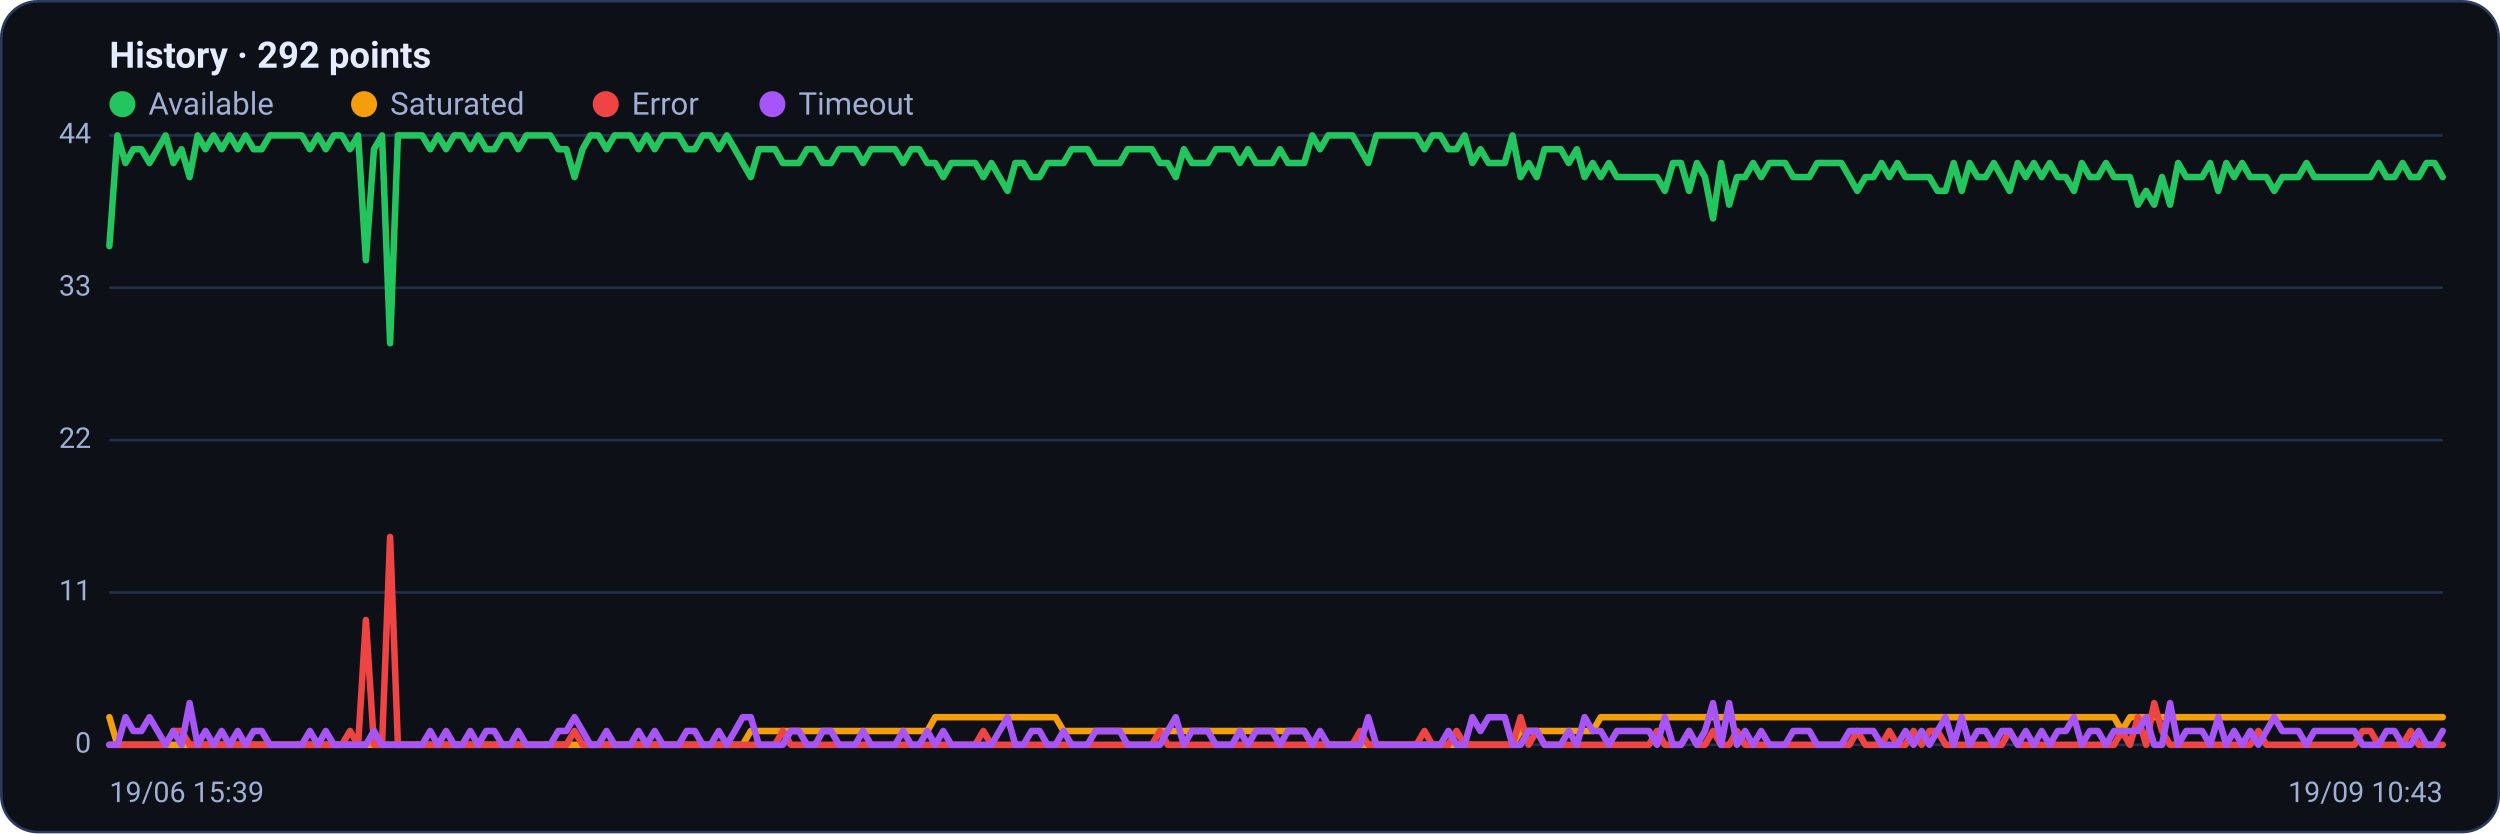
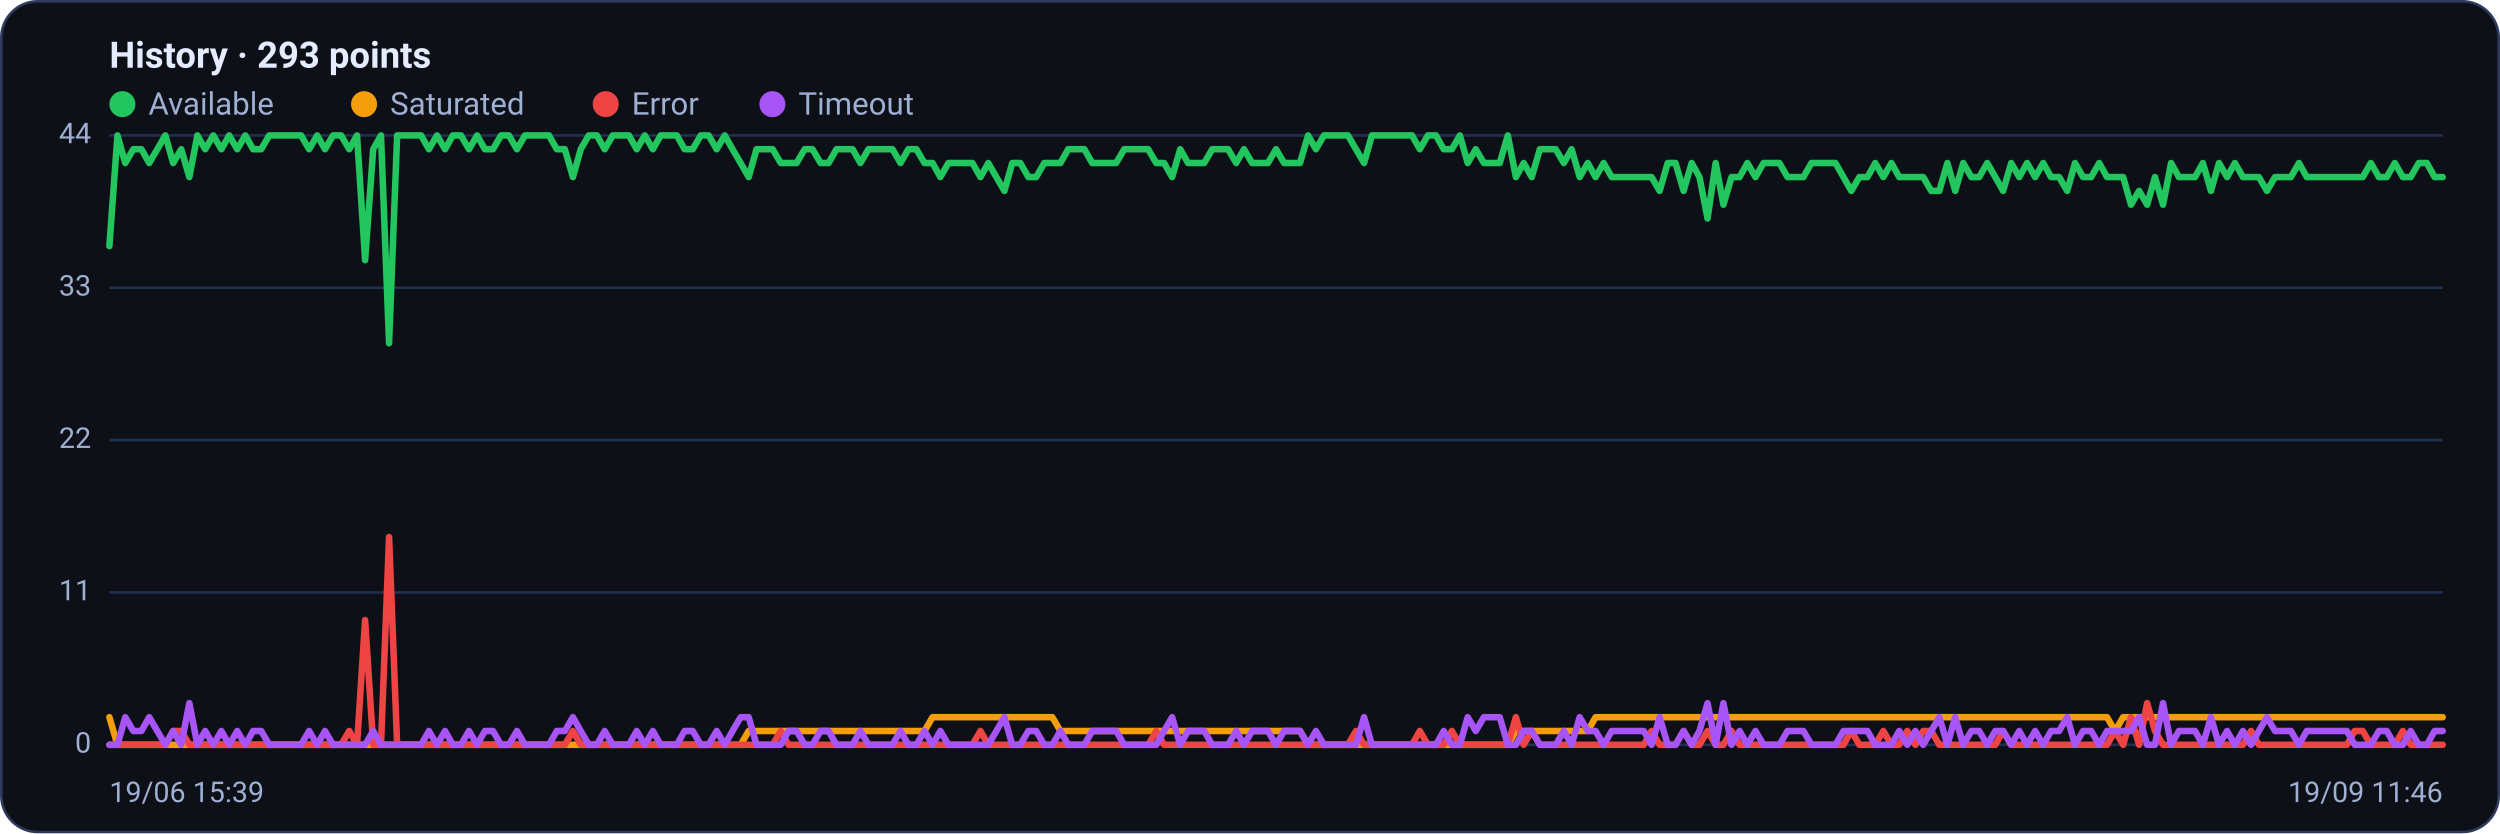
<svg xmlns="http://www.w3.org/2000/svg" viewBox="0 0 960 320" width="960" height="320" font-family="Segoe UI, system-ui, -apple-system, Roboto, Helvetica, Arial, sans-serif" role="img" aria-label="Availability history per region">
  <rect x="0.5" y="0.5" width="959" height="319" rx="14" fill="#0d1117" stroke="#2c3a5e" />
-   <text x="42" y="26" font-size="14" font-weight="600" fill="#e6ecff">History · 292 points</text>
+   <text x="42" y="26" font-size="14" font-weight="600" fill="#e6ecff">History · 293 points</text>
  <circle cx="47" cy="40" r="5" fill="#22c55e" />
  <text x="57" y="44" font-size="12" fill="#9fb0d4">Available</text>
  <circle cx="139.8" cy="40" r="5" fill="#f59e0b" />
  <text x="149.8" y="44" font-size="12" fill="#9fb0d4">Saturated</text>
  <circle cx="232.6" cy="40" r="5" fill="#ef4444" />
  <text x="242.6" y="44" font-size="12" fill="#9fb0d4">Error</text>
  <circle cx="296.6" cy="40" r="5" fill="#a855f7" />
  <text x="306.6" y="44" font-size="12" fill="#9fb0d4">Timeout</text>
  <line x1="42" y1="286.0" x2="938" y2="286.0" stroke="#21304f" stroke-width="1" />
  <text x="35" y="289.0" text-anchor="end" font-size="11" fill="#9fb0d4">0</text>
  <line x1="42" y1="227.5" x2="938" y2="227.5" stroke="#21304f" stroke-width="1" />
  <text x="35" y="230.5" text-anchor="end" font-size="11" fill="#9fb0d4">11</text>
  <line x1="42" y1="169.0" x2="938" y2="169.0" stroke="#21304f" stroke-width="1" />
  <text x="35" y="172.0" text-anchor="end" font-size="11" fill="#9fb0d4">22</text>
  <line x1="42" y1="110.5" x2="938" y2="110.5" stroke="#21304f" stroke-width="1" />
  <text x="35" y="113.5" text-anchor="end" font-size="11" fill="#9fb0d4">33</text>
  <line x1="42" y1="52.0" x2="938" y2="52.0" stroke="#21304f" stroke-width="1" />
  <text x="35" y="55.0" text-anchor="end" font-size="11" fill="#9fb0d4">44</text>
-   <polyline fill="none" stroke="#22c55e" stroke-width="2.5" stroke-linejoin="round" stroke-linecap="round" points="42.0,94.5 45.1,52.0 48.2,62.6 51.2,57.3 54.3,57.3 57.4,62.6 60.5,57.3 63.6,52.0 66.6,62.6 69.7,57.3 72.8,68.0 75.9,52.0 78.9,57.3 82.0,52.0 85.1,57.3 88.2,52.0 91.3,57.3 94.3,52.0 97.4,57.3 100.5,57.3 103.6,52.0 106.7,52.0 109.7,52.0 112.8,52.0 115.9,52.0 119.0,57.3 122.1,52.0 125.1,57.3 128.2,52.0 131.3,52.0 134.4,57.3 137.5,52.0 140.5,99.9 143.6,57.3 146.7,52.0 149.8,131.8 152.8,52.0 155.9,52.0 159.0,52.0 162.1,52.0 165.2,57.3 168.2,52.0 171.3,57.3 174.4,52.0 177.5,52.0 180.6,57.3 183.6,52.0 186.7,57.3 189.8,57.3 192.9,52.0 196.0,52.0 199.0,57.3 202.1,52.0 205.2,52.0 208.3,52.0 211.3,52.0 214.4,57.3 217.5,57.3 220.6,68.0 223.7,57.3 226.7,52.0 229.8,52.0 232.9,57.3 236.0,52.0 239.1,52.0 242.1,52.0 245.2,57.3 248.3,52.0 251.4,57.3 254.5,52.0 257.5,52.0 260.6,52.0 263.7,57.3 266.8,57.3 269.8,52.0 272.9,52.0 276.0,57.3 279.1,52.0 282.2,57.3 285.2,62.6 288.3,68.0 291.4,57.3 294.5,57.3 297.6,57.3 300.6,62.6 303.7,62.6 306.8,62.6 309.9,57.3 313.0,57.3 316.0,62.6 319.1,62.6 322.2,57.3 325.3,57.3 328.4,57.3 331.4,62.6 334.5,57.3 337.6,57.3 340.7,57.3 343.7,57.3 346.8,62.6 349.9,57.3 353.0,57.3 356.1,62.6 359.1,62.6 362.2,68.0 365.3,62.6 368.4,62.6 371.5,62.6 374.5,62.6 377.6,68.0 380.7,62.6 383.8,68.0 386.9,73.3 389.9,62.6 393.0,62.6 396.1,68.0 399.2,68.0 402.2,62.6 405.3,62.6 408.4,62.6 411.5,57.3 414.6,57.3 417.6,57.3 420.7,62.6 423.8,62.6 426.9,62.6 430.0,62.6 433.0,57.3 436.1,57.3 439.2,57.3 442.3,57.3 445.4,62.6 448.4,62.6 451.5,68.0 454.6,57.3 457.7,62.6 460.7,62.6 463.8,62.6 466.9,57.3 470.0,57.3 473.1,57.3 476.1,62.6 479.2,57.3 482.3,62.6 485.4,62.6 488.5,62.6 491.5,57.3 494.6,62.6 497.7,62.6 500.8,62.6 503.9,52.0 506.9,57.3 510.0,52.0 513.1,52.0 516.2,52.0 519.3,52.0 522.3,57.3 525.4,62.6 528.5,52.0 531.6,52.0 534.6,52.0 537.7,52.0 540.8,52.0 543.9,52.0 547.0,57.3 550.0,52.0 553.1,52.0 556.2,57.3 559.3,57.3 562.4,52.0 565.4,62.6 568.5,57.3 571.6,62.6 574.7,62.6 577.8,62.6 580.8,52.0 583.9,68.0 587.0,62.6 590.1,68.0 593.1,57.3 596.2,57.3 599.3,57.3 602.4,62.6 605.5,57.3 608.5,68.0 611.6,62.6 614.7,68.0 617.8,62.6 620.9,68.0 623.9,68.0 627.0,68.0 630.1,68.0 633.2,68.0 636.3,68.0 639.3,73.3 642.4,62.6 645.5,62.6 648.6,73.3 651.6,62.6 654.7,68.0 657.8,83.9 660.9,62.6 664.0,78.6 667.0,68.0 670.1,68.0 673.2,62.6 676.3,68.0 679.4,62.6 682.4,62.6 685.5,62.6 688.6,68.0 691.7,68.0 694.8,68.0 697.8,62.6 700.9,62.6 704.0,62.6 707.1,62.6 710.2,68.0 713.2,73.3 716.3,68.0 719.4,68.0 722.5,62.6 725.5,68.0 728.6,62.6 731.7,68.0 734.8,68.0 737.9,68.0 740.9,68.0 744.0,73.3 747.1,73.3 750.2,62.6 753.3,73.3 756.3,62.6 759.4,68.0 762.5,68.0 765.6,62.6 768.7,68.0 771.7,73.3 774.8,62.6 777.9,68.0 781.0,62.6 784.0,68.0 787.1,62.6 790.2,68.0 793.3,68.0 796.4,73.3 799.4,62.6 802.5,68.0 805.6,68.0 808.7,62.6 811.8,68.0 814.8,68.0 817.9,68.0 821.0,78.6 824.1,73.3 827.2,78.6 830.2,68.0 833.3,78.6 836.4,62.6 839.5,68.0 842.5,68.0 845.6,68.0 848.7,62.6 851.8,73.3 854.9,62.6 857.9,68.0 861.0,62.6 864.1,68.0 867.2,68.0 870.3,68.0 873.3,73.3 876.4,68.0 879.5,68.0 882.6,68.0 885.7,62.6 888.7,68.0 891.8,68.0 894.9,68.0 898.0,68.0 901.1,68.0 904.1,68.0 907.2,68.0 910.3,68.0 913.4,62.6 916.4,68.0 919.5,68.0 922.6,62.6 925.7,68.0 928.8,68.0 931.8,62.6 934.9,62.6 938.0,68.0" />
-   <polyline fill="none" stroke="#f59e0b" stroke-width="2.5" stroke-linejoin="round" stroke-linecap="round" points="42.0,275.4 45.1,286.0 48.2,286.0 51.2,286.0 54.3,286.0 57.4,286.0 60.5,286.0 63.6,286.0 66.6,286.0 69.7,286.0 72.8,286.0 75.9,286.0 78.9,286.0 82.0,286.0 85.1,286.0 88.2,286.0 91.3,286.0 94.3,286.0 97.4,286.0 100.5,286.0 103.6,286.0 106.7,286.0 109.7,286.0 112.8,286.0 115.9,286.0 119.0,286.0 122.1,286.0 125.1,286.0 128.2,286.0 131.3,286.0 134.4,286.0 137.5,286.0 140.5,286.0 143.6,286.0 146.7,286.0 149.8,286.0 152.8,286.0 155.9,286.0 159.0,286.0 162.1,286.0 165.2,286.0 168.2,286.0 171.3,286.0 174.4,286.0 177.5,286.0 180.6,286.0 183.6,286.0 186.7,286.0 189.8,286.0 192.9,286.0 196.0,286.0 199.0,286.0 202.1,286.0 205.2,286.0 208.3,286.0 211.3,286.0 214.4,286.0 217.5,286.0 220.6,286.0 223.7,286.0 226.7,286.0 229.8,286.0 232.9,286.0 236.0,286.0 239.1,286.0 242.1,286.0 245.2,286.0 248.3,286.0 251.4,286.0 254.5,286.0 257.5,286.0 260.6,286.0 263.7,286.0 266.8,286.0 269.8,286.0 272.9,286.0 276.0,286.0 279.1,286.0 282.2,286.0 285.2,286.0 288.3,280.7 291.4,280.7 294.5,280.7 297.6,280.7 300.6,280.7 303.7,280.7 306.8,280.7 309.9,280.7 313.0,280.7 316.0,280.7 319.1,280.7 322.2,280.7 325.3,280.7 328.4,280.7 331.4,280.7 334.5,280.7 337.6,280.7 340.7,280.7 343.7,280.7 346.8,280.7 349.9,280.7 353.0,280.7 356.1,280.7 359.1,275.4 362.2,275.4 365.3,275.4 368.4,275.4 371.5,275.4 374.5,275.4 377.6,275.4 380.7,275.4 383.8,275.4 386.9,275.4 389.9,275.4 393.0,275.4 396.1,275.4 399.2,275.4 402.2,275.4 405.3,275.4 408.4,280.7 411.5,280.7 414.6,280.7 417.6,280.7 420.7,280.7 423.8,280.7 426.9,280.7 430.0,280.7 433.0,280.7 436.1,280.7 439.2,280.7 442.3,280.7 445.4,280.7 448.4,280.7 451.5,280.7 454.6,280.7 457.7,280.7 460.7,280.7 463.8,280.7 466.9,280.7 470.0,280.7 473.1,280.7 476.1,280.7 479.2,280.7 482.3,280.7 485.4,280.7 488.5,280.7 491.5,280.7 494.6,280.7 497.7,280.7 500.8,280.7 503.9,286.0 506.9,286.0 510.0,286.0 513.1,286.0 516.2,286.0 519.3,286.0 522.3,286.0 525.4,286.0 528.5,286.0 531.6,286.0 534.6,286.0 537.7,286.0 540.8,286.0 543.9,286.0 547.0,286.0 550.0,286.0 553.1,286.0 556.2,286.0 559.3,286.0 562.4,286.0 565.4,286.0 568.5,286.0 571.6,286.0 574.7,286.0 577.8,286.0 580.8,286.0 583.9,280.7 587.0,280.7 590.1,280.7 593.1,280.7 596.2,280.7 599.3,280.7 602.4,280.7 605.5,280.7 608.5,280.7 611.6,280.7 614.7,275.4 617.8,275.4 620.9,275.4 623.9,275.4 627.0,275.4 630.1,275.4 633.2,275.4 636.3,275.4 639.3,275.4 642.4,275.4 645.5,275.4 648.6,275.4 651.6,275.4 654.7,275.4 657.8,275.4 660.9,275.4 664.0,275.4 667.0,275.4 670.1,275.4 673.2,275.4 676.3,275.4 679.4,275.4 682.4,275.4 685.5,275.4 688.6,275.4 691.7,275.4 694.8,275.4 697.8,275.4 700.9,275.4 704.0,275.4 707.1,275.4 710.2,275.4 713.2,275.4 716.3,275.4 719.4,275.4 722.5,275.4 725.5,275.4 728.6,275.4 731.7,275.4 734.8,275.4 737.9,275.4 740.9,275.4 744.0,275.4 747.1,275.4 750.2,275.4 753.3,275.4 756.3,275.4 759.4,275.4 762.5,275.4 765.6,275.4 768.7,275.4 771.7,275.4 774.8,275.4 777.9,275.4 781.0,275.4 784.0,275.4 787.1,275.4 790.2,275.4 793.3,275.4 796.4,275.4 799.4,275.4 802.5,275.4 805.6,275.4 808.7,275.4 811.8,275.4 814.8,280.7 817.9,275.4 821.0,275.4 824.1,275.4 827.2,275.4 830.2,275.4 833.3,275.4 836.4,275.4 839.5,275.4 842.5,275.4 845.6,275.4 848.7,275.4 851.8,275.4 854.9,275.4 857.9,275.4 861.0,275.4 864.1,275.4 867.2,275.4 870.3,275.4 873.3,275.4 876.4,275.4 879.5,275.4 882.6,275.4 885.7,275.4 888.7,275.4 891.8,275.4 894.9,275.4 898.0,275.4 901.1,275.4 904.1,275.4 907.2,275.4 910.3,275.4 913.4,275.4 916.4,275.4 919.5,275.4 922.6,275.4 925.7,275.4 928.8,275.4 931.8,275.4 934.9,275.4 938.0,275.4" />
-   <polyline fill="none" stroke="#ef4444" stroke-width="2.5" stroke-linejoin="round" stroke-linecap="round" points="42.0,286.0 45.1,286.0 48.2,286.0 51.2,286.0 54.3,286.0 57.4,286.0 60.5,286.0 63.6,286.0 66.6,280.7 69.7,280.7 72.8,286.0 75.9,286.0 78.9,286.0 82.0,286.0 85.1,286.0 88.2,286.0 91.3,286.0 94.3,286.0 97.4,286.0 100.5,286.0 103.6,286.0 106.7,286.0 109.7,286.0 112.8,286.0 115.9,286.0 119.0,286.0 122.1,286.0 125.1,286.0 128.2,286.0 131.3,286.0 134.4,280.7 137.5,286.0 140.5,238.1 143.6,286.0 146.7,286.0 149.8,206.2 152.8,286.0 155.9,286.0 159.0,286.0 162.1,286.0 165.2,286.0 168.2,286.0 171.3,286.0 174.4,286.0 177.5,286.0 180.6,286.0 183.6,286.0 186.7,286.0 189.8,286.0 192.9,286.0 196.0,286.0 199.0,286.0 202.1,286.0 205.2,286.0 208.3,286.0 211.3,286.0 214.4,286.0 217.5,286.0 220.6,280.7 223.7,286.0 226.7,286.0 229.8,286.0 232.9,286.0 236.0,286.0 239.1,286.0 242.1,286.0 245.2,286.0 248.3,286.0 251.4,286.0 254.5,286.0 257.5,286.0 260.6,286.0 263.7,286.0 266.8,286.0 269.8,286.0 272.9,286.0 276.0,286.0 279.1,286.0 282.2,286.0 285.2,286.0 288.3,286.0 291.4,286.0 294.5,286.0 297.6,286.0 300.6,280.7 303.7,286.0 306.8,286.0 309.9,286.0 313.0,286.0 316.0,286.0 319.1,286.0 322.2,286.0 325.3,286.0 328.4,286.0 331.4,286.0 334.5,286.0 337.6,286.0 340.7,286.0 343.7,286.0 346.8,286.0 349.9,286.0 353.0,286.0 356.1,286.0 359.1,286.0 362.2,286.0 365.3,286.0 368.4,286.0 371.5,286.0 374.5,286.0 377.6,280.7 380.7,286.0 383.8,286.0 386.9,286.0 389.9,286.0 393.0,286.0 396.1,286.0 399.2,286.0 402.2,286.0 405.3,286.0 408.4,286.0 411.5,286.0 414.6,286.0 417.6,286.0 420.7,286.0 423.8,286.0 426.9,286.0 430.0,286.0 433.0,286.0 436.1,286.0 439.2,286.0 442.3,286.0 445.4,280.7 448.4,286.0 451.5,286.0 454.6,286.0 457.7,286.0 460.7,286.0 463.8,286.0 466.9,286.0 470.0,286.0 473.1,286.0 476.1,286.0 479.2,286.0 482.3,286.0 485.4,286.0 488.5,286.0 491.5,286.0 494.6,286.0 497.7,286.0 500.8,286.0 503.9,286.0 506.9,286.0 510.0,286.0 513.1,286.0 516.2,286.0 519.3,286.0 522.3,280.7 525.4,286.0 528.5,286.0 531.6,286.0 534.6,286.0 537.7,286.0 540.8,286.0 543.9,286.0 547.0,280.7 550.0,286.0 553.1,286.0 556.2,286.0 559.3,280.7 562.4,286.0 565.4,286.0 568.5,286.0 571.6,286.0 574.7,286.0 577.8,286.0 580.8,286.0 583.9,275.4 587.0,286.0 590.1,280.7 593.1,286.0 596.2,286.0 599.3,286.0 602.4,286.0 605.5,286.0 608.5,286.0 611.6,286.0 614.7,286.0 617.8,286.0 620.9,286.0 623.9,286.0 627.0,286.0 630.1,286.0 633.2,286.0 636.3,280.7 639.3,286.0 642.4,286.0 645.5,286.0 648.6,280.7 651.6,286.0 654.7,286.0 657.8,280.7 660.9,286.0 664.0,286.0 667.0,280.7 670.1,286.0 673.2,286.0 676.3,286.0 679.4,286.0 682.4,286.0 685.5,286.0 688.6,286.0 691.7,286.0 694.8,286.0 697.8,286.0 700.9,286.0 704.0,286.0 707.1,286.0 710.2,286.0 713.2,280.7 716.3,286.0 719.4,286.0 722.5,286.0 725.5,280.7 728.6,286.0 731.7,286.0 734.8,280.7 737.9,286.0 740.9,280.7 744.0,280.7 747.1,286.0 750.2,286.0 753.3,286.0 756.3,286.0 759.4,286.0 762.5,286.0 765.6,286.0 768.7,286.0 771.7,280.7 774.8,286.0 777.9,286.0 781.0,286.0 784.0,286.0 787.1,286.0 790.2,286.0 793.3,286.0 796.4,286.0 799.4,286.0 802.5,286.0 805.6,286.0 808.7,286.0 811.8,286.0 814.8,280.7 817.9,286.0 821.0,275.4 824.1,286.0 827.2,270.0 830.2,280.7 833.3,286.0 836.4,286.0 839.5,286.0 842.5,286.0 845.6,286.0 848.7,286.0 851.8,286.0 854.9,286.0 857.9,286.0 861.0,286.0 864.1,286.0 867.2,280.7 870.3,286.0 873.3,286.0 876.4,286.0 879.5,286.0 882.6,286.0 885.7,286.0 888.7,286.0 891.8,286.0 894.9,286.0 898.0,286.0 901.1,286.0 904.1,286.0 907.2,280.7 910.3,280.7 913.4,286.0 916.4,286.0 919.5,286.0 922.6,286.0 925.7,280.7 928.8,286.0 931.8,286.0 934.9,286.0 938.0,286.0" />
-   <polyline fill="none" stroke="#a855f7" stroke-width="2.5" stroke-linejoin="round" stroke-linecap="round" points="42.0,286.0 45.1,286.0 48.2,275.4 51.2,280.7 54.3,280.7 57.4,275.4 60.5,280.7 63.6,286.0 66.6,280.7 69.7,286.0 72.8,270.0 75.9,286.0 78.9,280.7 82.0,286.0 85.1,280.7 88.2,286.0 91.3,280.7 94.3,286.0 97.4,280.7 100.5,280.7 103.6,286.0 106.7,286.0 109.7,286.0 112.8,286.0 115.9,286.0 119.0,280.7 122.1,286.0 125.1,280.7 128.2,286.0 131.3,286.0 134.4,286.0 137.5,286.0 140.5,286.0 143.6,280.7 146.7,286.0 149.8,286.0 152.8,286.0 155.9,286.0 159.0,286.0 162.1,286.0 165.2,280.7 168.2,286.0 171.3,280.7 174.4,286.0 177.5,286.0 180.6,280.7 183.6,286.0 186.7,280.7 189.8,280.7 192.9,286.0 196.0,286.0 199.0,280.7 202.1,286.0 205.2,286.0 208.3,286.0 211.3,286.0 214.4,280.7 217.5,280.7 220.6,275.4 223.7,280.7 226.7,286.0 229.8,286.0 232.9,280.7 236.0,286.0 239.1,286.0 242.1,286.0 245.2,280.7 248.3,286.0 251.4,280.7 254.5,286.0 257.5,286.0 260.6,286.0 263.7,280.7 266.8,280.7 269.8,286.0 272.9,286.0 276.0,280.7 279.1,286.0 282.2,280.7 285.2,275.4 288.3,275.4 291.4,286.0 294.5,286.0 297.6,286.0 300.6,286.0 303.7,280.7 306.8,280.7 309.9,286.0 313.0,286.0 316.0,280.7 319.1,280.7 322.2,286.0 325.3,286.0 328.4,286.0 331.4,280.7 334.5,286.0 337.6,286.0 340.7,286.0 343.7,286.0 346.8,280.7 349.9,286.0 353.0,286.0 356.1,280.7 359.1,286.0 362.2,280.7 365.3,286.0 368.4,286.0 371.5,286.0 374.5,286.0 377.6,286.0 380.7,286.0 383.8,280.7 386.9,275.4 389.9,286.0 393.0,286.0 396.1,280.7 399.2,280.7 402.2,286.0 405.3,286.0 408.4,280.7 411.5,286.0 414.6,286.0 417.6,286.0 420.7,280.7 423.8,280.7 426.9,280.7 430.0,280.7 433.0,286.0 436.1,286.0 439.2,286.0 442.3,286.0 445.4,286.0 448.4,280.7 451.5,275.4 454.6,286.0 457.7,280.7 460.7,280.7 463.8,280.7 466.9,286.0 470.0,286.0 473.1,286.0 476.1,280.7 479.2,286.0 482.3,280.7 485.4,280.7 488.5,280.7 491.5,286.0 494.6,280.7 497.7,280.7 500.8,280.7 503.9,286.0 506.9,280.7 510.0,286.0 513.1,286.0 516.2,286.0 519.3,286.0 522.3,286.0 525.4,275.4 528.5,286.0 531.6,286.0 534.6,286.0 537.7,286.0 540.8,286.0 543.9,286.0 547.0,286.0 550.0,286.0 553.1,286.0 556.2,280.7 559.3,286.0 562.4,286.0 565.4,275.4 568.5,280.7 571.6,275.4 574.7,275.4 577.8,275.4 580.8,286.0 583.9,286.0 587.0,280.7 590.1,280.7 593.1,286.0 596.2,286.0 599.3,286.0 602.4,280.7 605.5,286.0 608.5,275.4 611.6,280.7 614.7,280.7 617.8,286.0 620.9,280.7 623.9,280.7 627.0,280.7 630.1,280.7 633.2,280.7 636.3,286.0 639.3,275.4 642.4,286.0 645.5,286.0 648.6,280.7 651.6,286.0 654.7,280.7 657.8,270.0 660.9,286.0 664.0,270.0 667.0,286.0 670.1,280.7 673.2,286.0 676.3,280.7 679.4,286.0 682.4,286.0 685.5,286.0 688.6,280.7 691.7,280.7 694.8,280.7 697.8,286.0 700.9,286.0 704.0,286.0 707.1,286.0 710.2,280.7 713.2,280.7 716.3,280.7 719.4,280.7 722.5,286.0 725.5,286.0 728.6,286.0 731.7,280.7 734.8,286.0 737.9,280.7 740.9,286.0 744.0,280.7 747.1,275.4 750.2,286.0 753.3,275.4 756.3,286.0 759.4,280.7 762.5,280.7 765.6,286.0 768.7,280.7 771.7,280.7 774.8,286.0 777.9,280.7 781.0,286.0 784.0,280.7 787.1,286.0 790.2,280.7 793.3,280.7 796.4,275.4 799.4,286.0 802.5,280.7 805.6,280.7 808.7,286.0 811.8,280.7 814.8,280.7 817.9,280.7 821.0,280.7 824.1,275.4 827.2,286.0 830.2,286.0 833.3,270.0 836.4,286.0 839.5,280.7 842.5,280.7 845.6,280.7 848.7,286.0 851.8,275.4 854.9,286.0 857.9,280.7 861.0,286.0 864.1,280.7 867.2,286.0 870.3,280.7 873.3,275.4 876.4,280.7 879.5,280.7 882.6,280.7 885.7,286.0 888.7,280.7 891.8,280.7 894.9,280.7 898.0,280.7 901.1,280.7 904.1,280.7 907.2,286.0 910.3,286.0 913.4,286.0 916.4,280.7 919.5,280.7 922.6,286.0 925.7,286.0 928.8,280.7 931.8,286.0 934.9,286.0 938.0,280.7" />
+   <polyline fill="none" stroke="#22c55e" stroke-width="2.5" stroke-linejoin="round" stroke-linecap="round" points="42.0,94.5 45.1,52.0 48.1,62.6 51.2,57.3 54.3,57.3 57.3,62.6 60.4,57.3 63.5,52.0 66.5,62.6 69.6,57.3 72.7,68.0 75.8,52.0 78.8,57.3 81.9,52.0 85.0,57.3 88.0,52.0 91.1,57.3 94.2,52.0 97.2,57.3 100.3,57.3 103.4,52.0 106.4,52.0 109.5,52.0 112.6,52.0 115.6,52.0 118.7,57.3 121.8,52.0 124.8,57.3 127.9,52.0 131.0,52.0 134.1,57.3 137.1,52.0 140.2,99.9 143.3,57.3 146.3,52.0 149.4,131.8 152.5,52.0 155.5,52.0 158.6,52.0 161.7,52.0 164.7,57.3 167.8,52.0 170.9,57.3 173.9,52.0 177.0,52.0 180.1,57.3 183.2,52.0 186.2,57.3 189.3,57.3 192.4,52.0 195.4,52.0 198.5,57.3 201.6,52.0 204.6,52.0 207.7,52.0 210.8,52.0 213.8,57.3 216.9,57.3 220.0,68.0 223.0,57.3 226.1,52.0 229.2,52.0 232.2,57.3 235.3,52.0 238.4,52.0 241.5,52.0 244.5,57.3 247.6,52.0 250.7,57.3 253.7,52.0 256.8,52.0 259.9,52.0 262.9,57.3 266.0,57.3 269.1,52.0 272.1,52.0 275.2,57.3 278.3,52.0 281.3,57.3 284.4,62.6 287.5,68.0 290.5,57.3 293.6,57.3 296.7,57.3 299.8,62.6 302.8,62.6 305.9,62.6 309.0,57.3 312.0,57.3 315.1,62.6 318.2,62.6 321.2,57.3 324.3,57.3 327.4,57.3 330.4,62.6 333.5,57.3 336.6,57.3 339.6,57.3 342.7,57.3 345.8,62.6 348.8,57.3 351.9,57.3 355.0,62.6 358.1,62.6 361.1,68.0 364.2,62.6 367.3,62.6 370.3,62.6 373.4,62.6 376.5,68.0 379.5,62.6 382.6,68.0 385.7,73.3 388.7,62.6 391.8,62.6 394.9,68.0 397.9,68.0 401.0,62.6 404.1,62.6 407.2,62.6 410.2,57.3 413.3,57.3 416.4,57.3 419.4,62.6 422.5,62.6 425.6,62.6 428.6,62.6 431.7,57.3 434.8,57.3 437.8,57.3 440.9,57.3 444.0,62.6 447.0,62.6 450.1,68.0 453.2,57.3 456.2,62.6 459.3,62.6 462.4,62.6 465.5,57.3 468.5,57.3 471.6,57.3 474.7,62.6 477.7,57.3 480.8,62.6 483.9,62.6 486.9,62.6 490.0,57.3 493.1,62.6 496.1,62.6 499.2,62.6 502.3,52.0 505.3,57.3 508.4,52.0 511.5,52.0 514.5,52.0 517.6,52.0 520.7,57.3 523.8,62.6 526.8,52.0 529.9,52.0 533.0,52.0 536.0,52.0 539.1,52.0 542.2,52.0 545.2,57.3 548.3,52.0 551.4,52.0 554.4,57.3 557.5,57.3 560.6,52.0 563.6,62.6 566.7,57.3 569.8,62.6 572.8,62.6 575.9,62.6 579.0,52.0 582.1,68.0 585.1,62.6 588.2,68.0 591.3,57.3 594.3,57.3 597.4,57.3 600.5,62.6 603.5,57.3 606.6,68.0 609.7,62.6 612.7,68.0 615.8,62.6 618.9,68.0 621.9,68.0 625.0,68.0 628.1,68.0 631.2,68.0 634.2,68.0 637.3,73.3 640.4,62.6 643.4,62.6 646.5,73.3 649.6,62.6 652.6,68.0 655.7,83.9 658.8,62.6 661.8,78.6 664.9,68.0 668.0,68.0 671.0,62.6 674.1,68.0 677.2,62.6 680.2,62.6 683.3,62.6 686.4,68.0 689.5,68.0 692.5,68.0 695.6,62.6 698.7,62.6 701.7,62.6 704.8,62.6 707.9,68.0 710.9,73.3 714.0,68.0 717.1,68.0 720.1,62.6 723.2,68.0 726.3,62.6 729.3,68.0 732.4,68.0 735.5,68.0 738.5,68.0 741.6,73.3 744.7,73.3 747.8,62.6 750.8,73.3 753.9,62.6 757.0,68.0 760.0,68.0 763.1,62.6 766.2,68.0 769.2,73.3 772.3,62.6 775.4,68.0 778.4,62.6 781.5,68.0 784.6,62.6 787.6,68.0 790.7,68.0 793.8,73.3 796.8,62.6 799.9,68.0 803.0,68.0 806.1,62.6 809.1,68.0 812.2,68.0 815.3,68.0 818.3,78.6 821.4,73.3 824.5,78.6 827.5,68.0 830.6,78.6 833.7,62.6 836.7,68.0 839.8,68.0 842.9,68.0 845.9,62.6 849.0,73.3 852.1,62.6 855.2,68.0 858.2,62.6 861.3,68.0 864.4,68.0 867.4,68.0 870.5,73.3 873.6,68.0 876.6,68.0 879.7,68.0 882.8,62.6 885.8,68.0 888.9,68.0 892.0,68.0 895.0,68.0 898.1,68.0 901.2,68.0 904.2,68.0 907.3,68.0 910.4,62.6 913.5,68.0 916.5,68.0 919.6,62.6 922.7,68.0 925.7,68.0 928.8,62.6 931.9,62.6 934.9,68.0 938.0,68.0" />
+   <polyline fill="none" stroke="#f59e0b" stroke-width="2.5" stroke-linejoin="round" stroke-linecap="round" points="42.0,275.4 45.1,286.0 48.1,286.0 51.2,286.0 54.3,286.0 57.3,286.0 60.4,286.0 63.5,286.0 66.5,286.0 69.6,286.0 72.7,286.0 75.8,286.0 78.8,286.0 81.9,286.0 85.0,286.0 88.0,286.0 91.1,286.0 94.2,286.0 97.2,286.0 100.3,286.0 103.4,286.0 106.4,286.0 109.5,286.0 112.6,286.0 115.6,286.0 118.7,286.0 121.8,286.0 124.8,286.0 127.9,286.0 131.0,286.0 134.1,286.0 137.1,286.0 140.2,286.0 143.3,286.0 146.3,286.0 149.4,286.0 152.5,286.0 155.5,286.0 158.6,286.0 161.7,286.0 164.7,286.0 167.8,286.0 170.9,286.0 173.9,286.0 177.0,286.0 180.1,286.0 183.2,286.0 186.2,286.0 189.3,286.0 192.4,286.0 195.4,286.0 198.5,286.0 201.6,286.0 204.6,286.0 207.7,286.0 210.8,286.0 213.8,286.0 216.9,286.0 220.0,286.0 223.0,286.0 226.1,286.0 229.2,286.0 232.2,286.0 235.3,286.0 238.4,286.0 241.5,286.0 244.5,286.0 247.6,286.0 250.7,286.0 253.7,286.0 256.8,286.0 259.9,286.0 262.9,286.0 266.0,286.0 269.1,286.0 272.1,286.0 275.2,286.0 278.3,286.0 281.3,286.0 284.4,286.0 287.5,280.7 290.5,280.7 293.6,280.7 296.7,280.7 299.8,280.7 302.8,280.7 305.9,280.7 309.0,280.7 312.0,280.7 315.1,280.7 318.2,280.7 321.2,280.7 324.3,280.7 327.4,280.7 330.4,280.7 333.5,280.7 336.6,280.7 339.6,280.7 342.7,280.7 345.8,280.7 348.8,280.7 351.9,280.7 355.0,280.7 358.1,275.4 361.1,275.4 364.2,275.4 367.3,275.4 370.3,275.4 373.4,275.4 376.5,275.4 379.5,275.4 382.6,275.4 385.7,275.4 388.7,275.4 391.8,275.4 394.9,275.4 397.9,275.4 401.0,275.4 404.1,275.4 407.2,280.7 410.2,280.7 413.3,280.7 416.4,280.7 419.4,280.7 422.5,280.7 425.6,280.7 428.6,280.7 431.7,280.7 434.8,280.7 437.8,280.7 440.9,280.7 444.0,280.7 447.0,280.7 450.1,280.7 453.2,280.7 456.2,280.7 459.3,280.7 462.4,280.7 465.5,280.7 468.5,280.7 471.6,280.7 474.7,280.7 477.7,280.7 480.8,280.7 483.9,280.7 486.9,280.7 490.0,280.7 493.1,280.7 496.1,280.7 499.2,280.7 502.3,286.0 505.3,286.0 508.4,286.0 511.5,286.0 514.5,286.0 517.6,286.0 520.7,286.0 523.8,286.0 526.8,286.0 529.9,286.0 533.0,286.0 536.0,286.0 539.1,286.0 542.2,286.0 545.2,286.0 548.3,286.0 551.4,286.0 554.4,286.0 557.5,286.0 560.6,286.0 563.6,286.0 566.7,286.0 569.8,286.0 572.8,286.0 575.9,286.0 579.0,286.0 582.1,280.7 585.1,280.7 588.2,280.7 591.3,280.7 594.3,280.7 597.4,280.7 600.5,280.7 603.5,280.7 606.6,280.7 609.7,280.7 612.7,275.4 615.8,275.4 618.9,275.4 621.9,275.4 625.0,275.4 628.1,275.4 631.2,275.4 634.2,275.4 637.3,275.4 640.4,275.4 643.4,275.4 646.5,275.4 649.6,275.4 652.6,275.4 655.7,275.4 658.8,275.4 661.8,275.4 664.9,275.4 668.0,275.4 671.0,275.4 674.1,275.4 677.2,275.4 680.2,275.4 683.3,275.4 686.4,275.4 689.5,275.4 692.5,275.4 695.6,275.4 698.7,275.4 701.7,275.4 704.8,275.4 707.9,275.4 710.9,275.4 714.0,275.4 717.1,275.4 720.1,275.4 723.2,275.4 726.3,275.4 729.3,275.4 732.4,275.4 735.5,275.4 738.5,275.4 741.6,275.4 744.7,275.4 747.8,275.4 750.8,275.4 753.9,275.4 757.0,275.4 760.0,275.4 763.1,275.4 766.2,275.4 769.2,275.4 772.3,275.4 775.4,275.4 778.4,275.4 781.5,275.4 784.6,275.4 787.6,275.4 790.7,275.4 793.8,275.4 796.8,275.4 799.9,275.4 803.0,275.4 806.1,275.4 809.1,275.4 812.2,280.7 815.3,275.4 818.3,275.4 821.4,275.4 824.5,275.4 827.5,275.4 830.6,275.4 833.7,275.4 836.7,275.4 839.8,275.4 842.9,275.4 845.9,275.4 849.0,275.4 852.1,275.4 855.2,275.4 858.2,275.4 861.3,275.4 864.4,275.4 867.4,275.4 870.5,275.4 873.6,275.4 876.6,275.4 879.7,275.4 882.8,275.4 885.8,275.4 888.9,275.4 892.0,275.4 895.0,275.4 898.1,275.4 901.2,275.4 904.2,275.4 907.3,275.4 910.4,275.4 913.5,275.4 916.5,275.4 919.6,275.4 922.7,275.4 925.7,275.4 928.8,275.4 931.9,275.4 934.9,275.4 938.0,275.4" />
+   <polyline fill="none" stroke="#ef4444" stroke-width="2.5" stroke-linejoin="round" stroke-linecap="round" points="42.0,286.0 45.1,286.0 48.1,286.0 51.2,286.0 54.3,286.0 57.3,286.0 60.4,286.0 63.5,286.0 66.5,280.7 69.6,280.7 72.7,286.0 75.8,286.0 78.8,286.0 81.9,286.0 85.0,286.0 88.0,286.0 91.1,286.0 94.2,286.0 97.2,286.0 100.3,286.0 103.4,286.0 106.4,286.0 109.5,286.0 112.6,286.0 115.6,286.0 118.7,286.0 121.8,286.0 124.8,286.0 127.9,286.0 131.0,286.0 134.1,280.7 137.1,286.0 140.2,238.1 143.3,286.0 146.3,286.0 149.4,206.2 152.5,286.0 155.5,286.0 158.6,286.0 161.7,286.0 164.7,286.0 167.8,286.0 170.9,286.0 173.9,286.0 177.0,286.0 180.1,286.0 183.2,286.0 186.2,286.0 189.3,286.0 192.4,286.0 195.4,286.0 198.5,286.0 201.6,286.0 204.6,286.0 207.7,286.0 210.8,286.0 213.8,286.0 216.9,286.0 220.0,280.7 223.0,286.0 226.1,286.0 229.2,286.0 232.2,286.0 235.3,286.0 238.4,286.0 241.5,286.0 244.5,286.0 247.6,286.0 250.7,286.0 253.7,286.0 256.8,286.0 259.9,286.0 262.9,286.0 266.0,286.0 269.1,286.0 272.1,286.0 275.2,286.0 278.3,286.0 281.3,286.0 284.4,286.0 287.5,286.0 290.5,286.0 293.6,286.0 296.7,286.0 299.8,280.7 302.8,286.0 305.9,286.0 309.0,286.0 312.0,286.0 315.1,286.0 318.2,286.0 321.2,286.0 324.3,286.0 327.4,286.0 330.4,286.0 333.5,286.0 336.6,286.0 339.6,286.0 342.7,286.0 345.8,286.0 348.8,286.0 351.9,286.0 355.0,286.0 358.1,286.0 361.1,286.0 364.2,286.0 367.3,286.0 370.3,286.0 373.4,286.0 376.5,280.7 379.5,286.0 382.6,286.0 385.7,286.0 388.7,286.0 391.8,286.0 394.9,286.0 397.9,286.0 401.0,286.0 404.1,286.0 407.2,286.0 410.2,286.0 413.3,286.0 416.4,286.0 419.4,286.0 422.5,286.0 425.6,286.0 428.6,286.0 431.7,286.0 434.8,286.0 437.8,286.0 440.9,286.0 444.0,280.7 447.0,286.0 450.1,286.0 453.2,286.0 456.2,286.0 459.3,286.0 462.4,286.0 465.5,286.0 468.5,286.0 471.6,286.0 474.7,286.0 477.7,286.0 480.8,286.0 483.9,286.0 486.9,286.0 490.0,286.0 493.1,286.0 496.1,286.0 499.2,286.0 502.3,286.0 505.3,286.0 508.4,286.0 511.5,286.0 514.5,286.0 517.6,286.0 520.7,280.7 523.8,286.0 526.8,286.0 529.9,286.0 533.0,286.0 536.0,286.0 539.1,286.0 542.2,286.0 545.2,280.7 548.3,286.0 551.4,286.0 554.4,286.0 557.5,280.7 560.6,286.0 563.6,286.0 566.7,286.0 569.8,286.0 572.8,286.0 575.9,286.0 579.0,286.0 582.1,275.4 585.1,286.0 588.2,280.7 591.3,286.0 594.3,286.0 597.4,286.0 600.5,286.0 603.5,286.0 606.6,286.0 609.7,286.0 612.7,286.0 615.8,286.0 618.9,286.0 621.9,286.0 625.0,286.0 628.1,286.0 631.2,286.0 634.2,280.7 637.3,286.0 640.4,286.0 643.4,286.0 646.5,280.7 649.6,286.0 652.6,286.0 655.7,280.7 658.8,286.0 661.8,286.0 664.9,280.7 668.0,286.0 671.0,286.0 674.1,286.0 677.2,286.0 680.2,286.0 683.3,286.0 686.4,286.0 689.5,286.0 692.5,286.0 695.6,286.0 698.7,286.0 701.7,286.0 704.8,286.0 707.9,286.0 710.9,280.7 714.0,286.0 717.1,286.0 720.1,286.0 723.2,280.7 726.3,286.0 729.3,286.0 732.4,280.7 735.5,286.0 738.5,280.7 741.6,280.7 744.7,286.0 747.8,286.0 750.8,286.0 753.9,286.0 757.0,286.0 760.0,286.0 763.1,286.0 766.2,286.0 769.2,280.7 772.3,286.0 775.4,286.0 778.4,286.0 781.5,286.0 784.6,286.0 787.6,286.0 790.7,286.0 793.8,286.0 796.8,286.0 799.9,286.0 803.0,286.0 806.1,286.0 809.1,286.0 812.2,280.7 815.3,286.0 818.3,275.4 821.4,286.0 824.5,270.0 827.5,280.7 830.6,286.0 833.7,286.0 836.7,286.0 839.8,286.0 842.9,286.0 845.9,286.0 849.0,286.0 852.1,286.0 855.2,286.0 858.2,286.0 861.3,286.0 864.4,280.7 867.4,286.0 870.5,286.0 873.6,286.0 876.6,286.0 879.7,286.0 882.8,286.0 885.8,286.0 888.9,286.0 892.0,286.0 895.0,286.0 898.1,286.0 901.2,286.0 904.2,280.7 907.3,280.7 910.4,286.0 913.5,286.0 916.5,286.0 919.6,286.0 922.7,280.7 925.7,286.0 928.8,286.0 931.9,286.0 934.9,286.0 938.0,286.0" />
+   <polyline fill="none" stroke="#a855f7" stroke-width="2.5" stroke-linejoin="round" stroke-linecap="round" points="42.0,286.0 45.1,286.0 48.1,275.4 51.2,280.7 54.3,280.7 57.3,275.4 60.4,280.7 63.5,286.0 66.5,280.7 69.6,286.0 72.7,270.0 75.8,286.0 78.8,280.7 81.9,286.0 85.0,280.7 88.0,286.0 91.1,280.7 94.2,286.0 97.2,280.7 100.3,280.7 103.4,286.0 106.4,286.0 109.5,286.0 112.6,286.0 115.6,286.0 118.7,280.7 121.8,286.0 124.8,280.7 127.9,286.0 131.0,286.0 134.1,286.0 137.1,286.0 140.2,286.0 143.3,280.7 146.3,286.0 149.4,286.0 152.5,286.0 155.5,286.0 158.6,286.0 161.7,286.0 164.7,280.7 167.8,286.0 170.9,280.7 173.9,286.0 177.0,286.0 180.1,280.7 183.2,286.0 186.2,280.7 189.3,280.7 192.4,286.0 195.4,286.0 198.5,280.7 201.6,286.0 204.6,286.0 207.7,286.0 210.8,286.0 213.8,280.7 216.9,280.7 220.0,275.4 223.0,280.7 226.1,286.0 229.2,286.0 232.2,280.7 235.3,286.0 238.4,286.0 241.5,286.0 244.5,280.7 247.6,286.0 250.7,280.7 253.7,286.0 256.8,286.0 259.9,286.0 262.9,280.7 266.0,280.7 269.1,286.0 272.1,286.0 275.2,280.7 278.3,286.0 281.3,280.7 284.4,275.4 287.5,275.4 290.5,286.0 293.6,286.0 296.7,286.0 299.8,286.0 302.8,280.7 305.9,280.7 309.0,286.0 312.0,286.0 315.1,280.7 318.2,280.7 321.2,286.0 324.3,286.0 327.4,286.0 330.4,280.7 333.5,286.0 336.6,286.0 339.6,286.0 342.7,286.0 345.8,280.7 348.8,286.0 351.9,286.0 355.0,280.7 358.1,286.0 361.1,280.7 364.2,286.0 367.3,286.0 370.3,286.0 373.4,286.0 376.5,286.0 379.5,286.0 382.6,280.7 385.7,275.4 388.7,286.0 391.8,286.0 394.9,280.7 397.9,280.7 401.0,286.0 404.1,286.0 407.2,280.7 410.2,286.0 413.3,286.0 416.4,286.0 419.4,280.7 422.5,280.7 425.6,280.7 428.6,280.7 431.7,286.0 434.8,286.0 437.8,286.0 440.9,286.0 444.0,286.0 447.0,280.7 450.1,275.4 453.2,286.0 456.2,280.7 459.3,280.7 462.4,280.7 465.5,286.0 468.5,286.0 471.6,286.0 474.7,280.7 477.7,286.0 480.8,280.7 483.9,280.7 486.9,280.7 490.0,286.0 493.1,280.7 496.1,280.7 499.2,280.7 502.3,286.0 505.3,280.7 508.4,286.0 511.5,286.0 514.5,286.0 517.6,286.0 520.7,286.0 523.8,275.4 526.8,286.0 529.9,286.0 533.0,286.0 536.0,286.0 539.1,286.0 542.2,286.0 545.2,286.0 548.3,286.0 551.4,286.0 554.4,280.7 557.5,286.0 560.6,286.0 563.6,275.4 566.7,280.7 569.8,275.4 572.8,275.4 575.9,275.4 579.0,286.0 582.1,286.0 585.1,280.7 588.2,280.7 591.3,286.0 594.3,286.0 597.4,286.0 600.5,280.7 603.5,286.0 606.6,275.4 609.7,280.7 612.7,280.7 615.8,286.0 618.9,280.7 621.9,280.7 625.0,280.7 628.1,280.7 631.2,280.7 634.2,286.0 637.3,275.4 640.4,286.0 643.4,286.0 646.5,280.7 649.6,286.0 652.6,280.7 655.7,270.0 658.8,286.0 661.8,270.0 664.9,286.0 668.0,280.7 671.0,286.0 674.1,280.7 677.2,286.0 680.2,286.0 683.3,286.0 686.4,280.7 689.5,280.7 692.5,280.7 695.6,286.0 698.7,286.0 701.7,286.0 704.8,286.0 707.9,280.7 710.9,280.7 714.0,280.7 717.1,280.7 720.1,286.0 723.2,286.0 726.3,286.0 729.3,280.7 732.4,286.0 735.5,280.7 738.5,286.0 741.6,280.7 744.7,275.4 747.8,286.0 750.8,275.4 753.9,286.0 757.0,280.7 760.0,280.7 763.1,286.0 766.2,280.7 769.2,280.7 772.3,286.0 775.4,280.7 778.4,286.0 781.5,280.7 784.6,286.0 787.6,280.7 790.7,280.7 793.8,275.4 796.8,286.0 799.9,280.7 803.0,280.7 806.1,286.0 809.1,280.7 812.2,280.7 815.3,280.7 818.3,280.7 821.4,275.4 824.5,286.0 827.5,286.0 830.6,270.0 833.7,286.0 836.7,280.7 839.8,280.7 842.9,280.7 845.9,286.0 849.0,275.4 852.1,286.0 855.2,280.7 858.2,286.0 861.3,280.7 864.4,286.0 867.4,280.7 870.5,275.4 873.6,280.7 876.6,280.7 879.7,280.7 882.8,286.0 885.8,280.7 888.9,280.7 892.0,280.7 895.0,280.7 898.1,280.7 901.2,280.7 904.2,286.0 907.3,286.0 910.4,286.0 913.5,280.7 916.5,280.7 919.6,286.0 922.7,286.0 925.7,280.7 928.8,286.0 931.9,286.0 934.9,280.7 938.0,280.7" />
  <text x="42" y="308" font-size="11" fill="#9fb0d4">19/06 15:39</text>
-   <text x="938" y="308" text-anchor="end" font-size="11" fill="#9fb0d4">19/09 10:43</text>
+   <text x="938" y="308" text-anchor="end" font-size="11" fill="#9fb0d4">19/09 11:46</text>
</svg>
